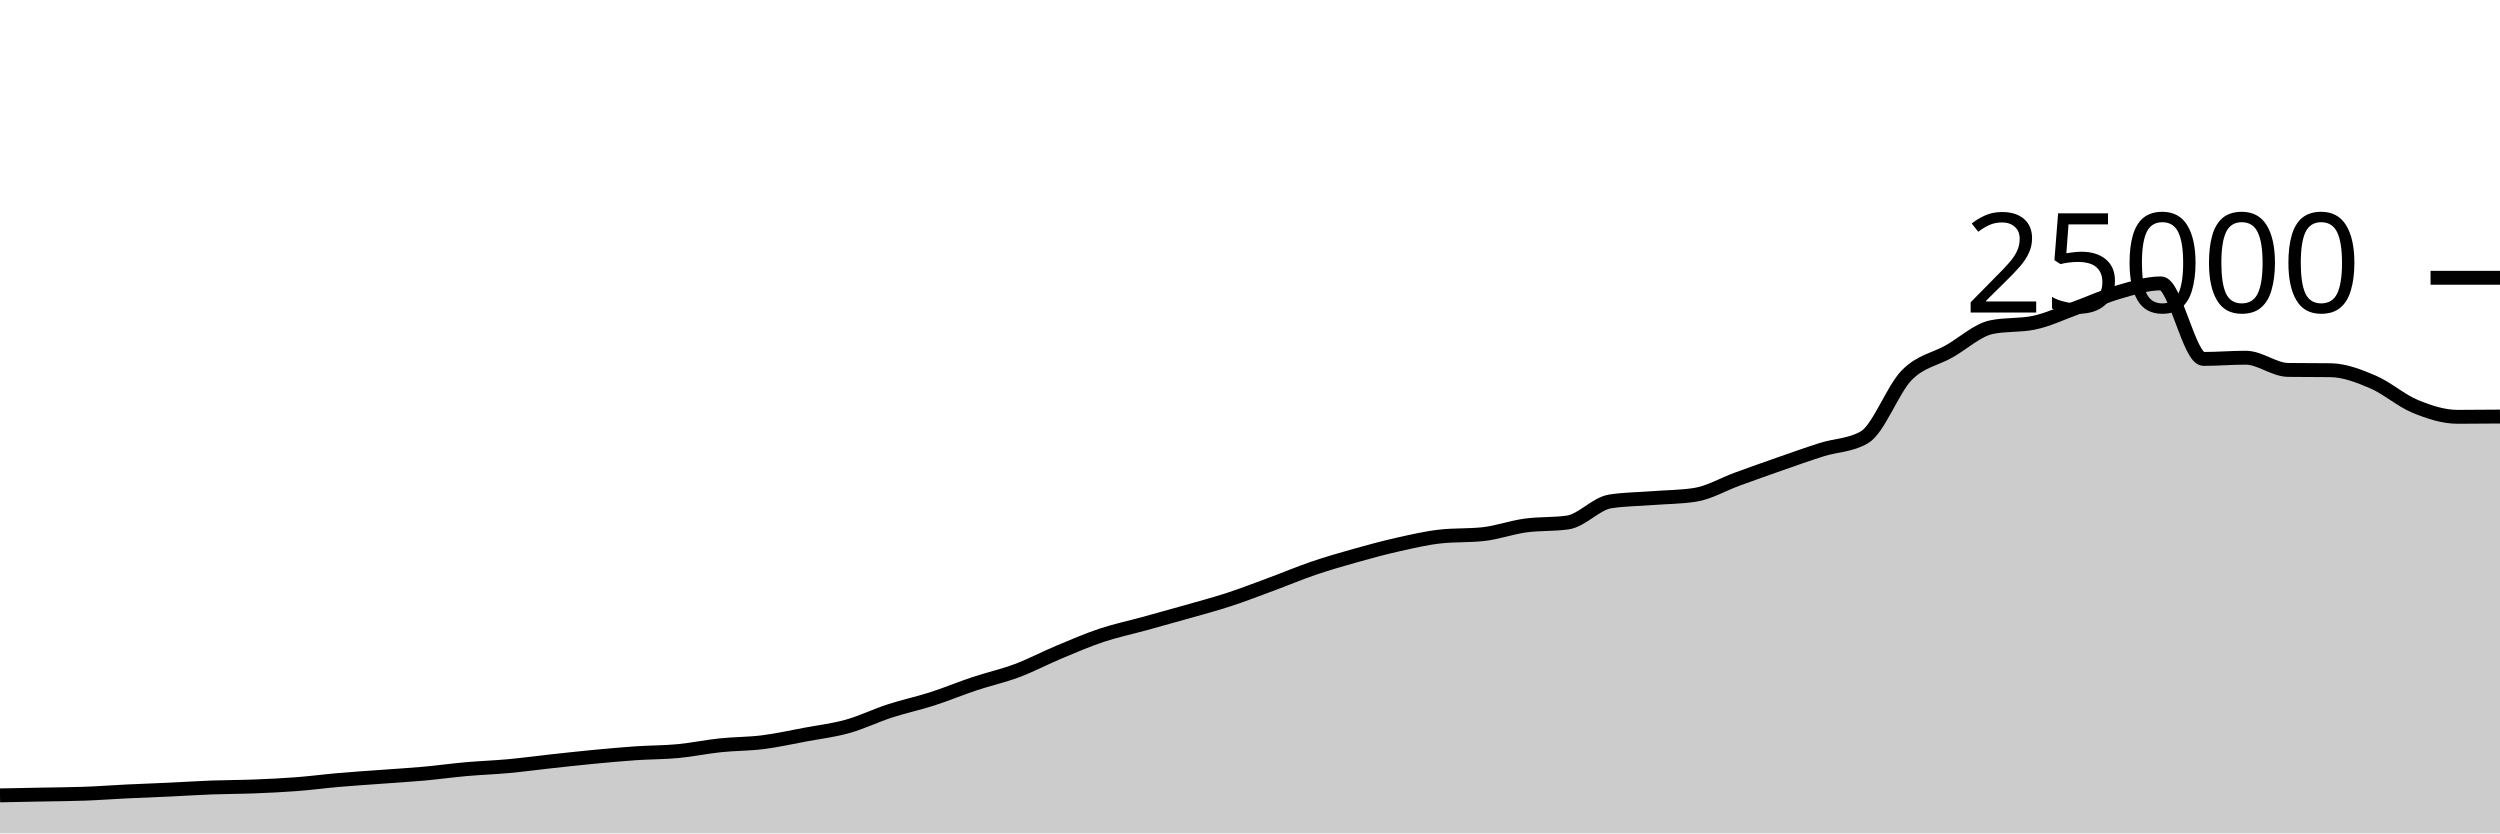
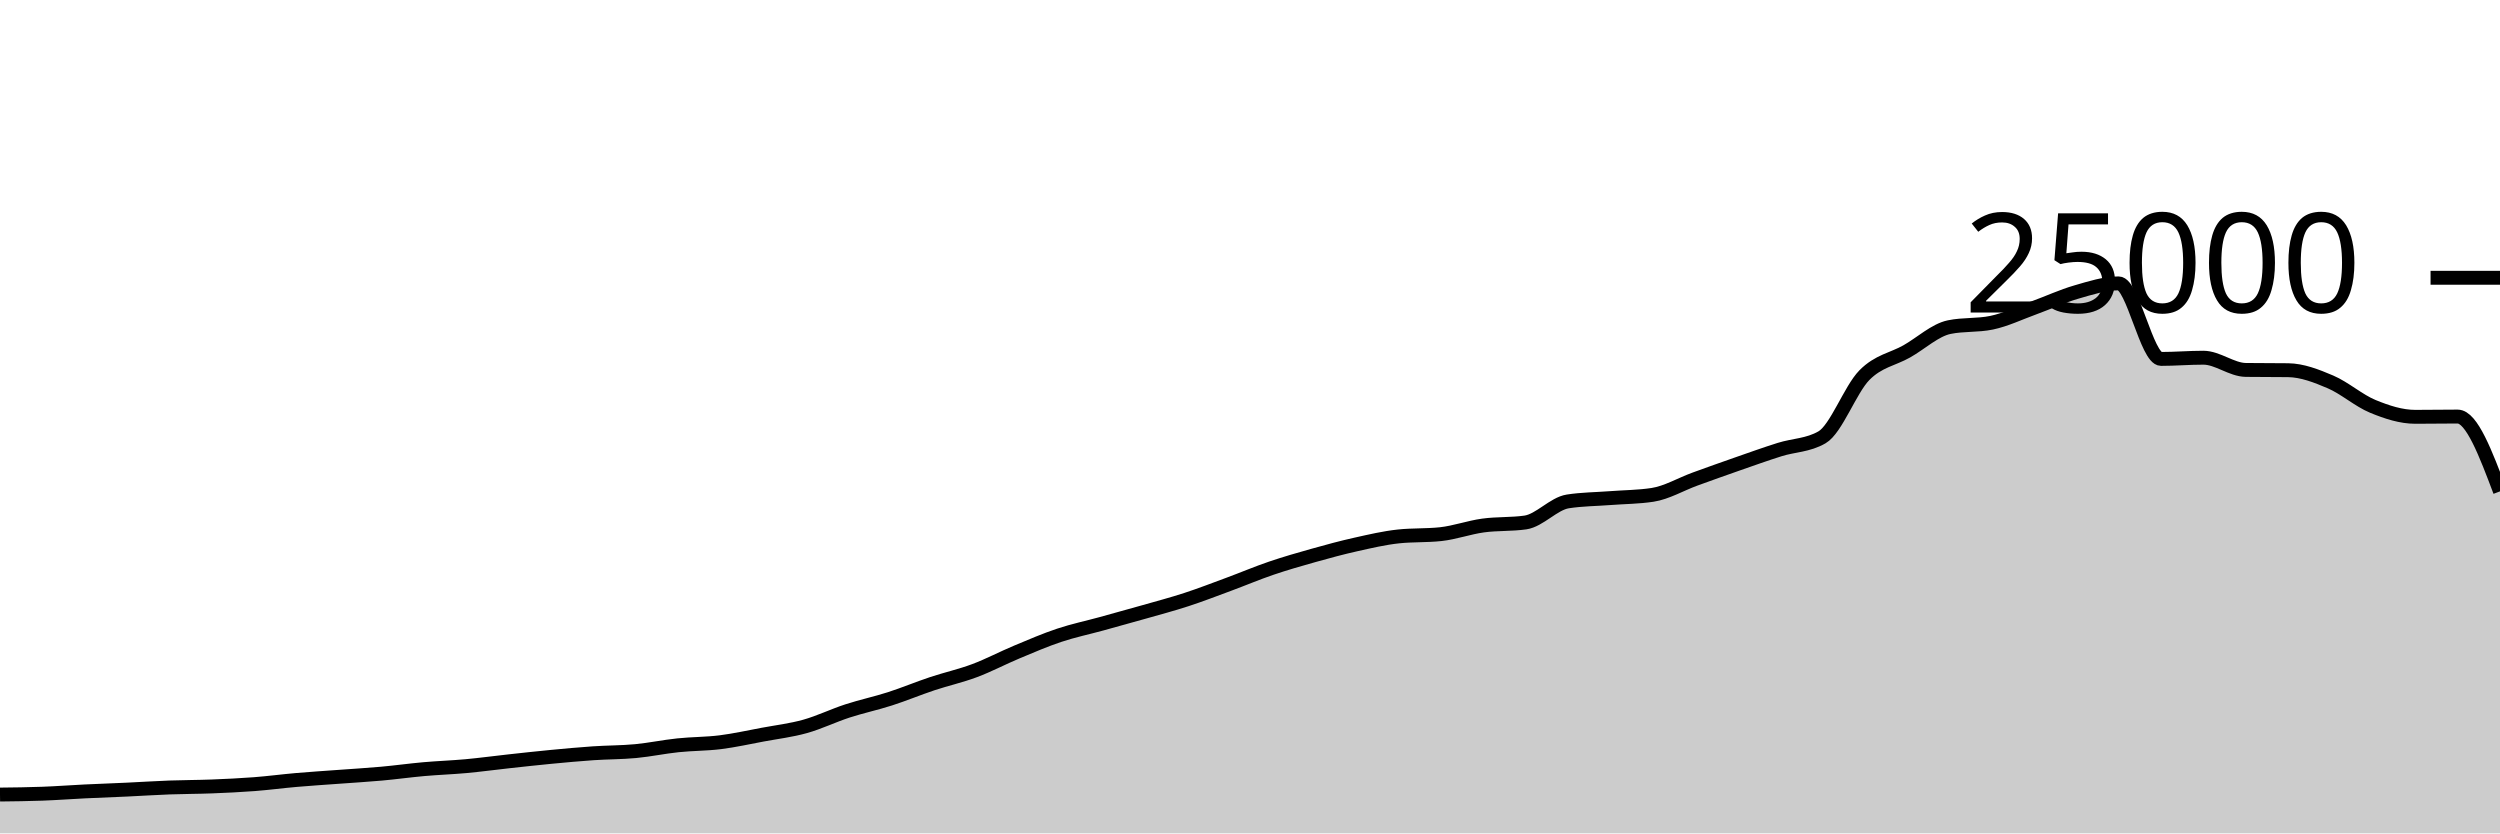
<svg xmlns="http://www.w3.org/2000/svg" viewBox="0 0 180 60">
  <g transform="translate(0,20)">
-     <path class="area" fill="rgba(0, 0, 0, 0.2)" d="M0,37.267C1.017,37.248,2.034,37.228,3.051,37.208C4.068,37.188,5.085,37.185,6.102,37.147C7.119,37.11,8.136,37.032,9.153,36.982C10.169,36.933,11.186,36.899,12.203,36.851C13.22,36.804,14.237,36.735,15.254,36.698C16.271,36.66,17.288,36.664,18.305,36.624C19.322,36.584,20.339,36.537,21.356,36.459C22.373,36.381,23.39,36.245,24.407,36.157C25.424,36.069,26.441,36.005,27.458,35.93C28.475,35.854,29.492,35.796,30.508,35.704C31.525,35.612,32.542,35.47,33.559,35.379C34.576,35.289,35.593,35.255,36.61,35.162C37.627,35.068,38.644,34.929,39.661,34.818C40.678,34.707,41.695,34.593,42.712,34.496C43.729,34.399,44.746,34.305,45.763,34.235C46.78,34.166,47.797,34.176,48.814,34.08C49.831,33.984,50.847,33.767,51.864,33.661C52.881,33.554,53.898,33.568,54.915,33.44C55.932,33.312,56.949,33.084,57.966,32.894C58.983,32.705,60,32.585,61.017,32.301C62.034,32.017,63.051,31.519,64.068,31.189C65.085,30.858,66.102,30.645,67.119,30.318C68.136,29.991,69.153,29.566,70.169,29.227C71.186,28.889,72.203,28.667,73.22,28.286C74.237,27.905,75.254,27.366,76.271,26.941C77.288,26.516,78.305,26.076,79.322,25.738C80.339,25.399,81.356,25.189,82.373,24.909C83.39,24.629,84.407,24.349,85.424,24.059C86.441,23.769,87.458,23.5,88.475,23.168C89.492,22.836,90.508,22.442,91.525,22.066C92.542,21.69,93.559,21.258,94.576,20.912C95.593,20.566,96.61,20.274,97.627,19.989C98.644,19.703,99.661,19.427,100.678,19.2C101.695,18.973,102.712,18.734,103.729,18.624C104.746,18.514,105.763,18.569,106.78,18.459C107.797,18.349,108.814,17.977,109.831,17.837C110.847,17.697,111.864,17.764,112.881,17.618C113.898,17.471,114.915,16.261,115.932,16.102C116.949,15.943,117.966,15.943,118.983,15.864C120,15.785,121.017,15.786,122.034,15.63C123.051,15.475,124.068,14.866,125.085,14.496C126.102,14.126,127.119,13.763,128.136,13.408C129.153,13.053,130.169,12.688,131.186,12.368C132.203,12.048,133.22,12.074,134.237,11.486C135.254,10.899,136.271,8.042,137.288,7.011C138.305,5.98,139.322,5.875,140.339,5.299C141.356,4.723,142.373,3.765,143.39,3.554C144.407,3.342,145.424,3.448,146.441,3.237C147.458,3.026,148.475,2.533,149.492,2.165C150.508,1.797,151.525,1.322,152.542,1.029C153.559,0.735,154.576,0.403,155.593,0.403C156.61,0.403,157.627,5.842,158.644,5.842C159.661,5.842,160.678,5.755,161.695,5.755C162.712,5.755,163.729,6.622,164.746,6.635C165.763,6.648,166.78,6.642,167.797,6.654C168.814,6.667,169.831,7.065,170.847,7.499C171.864,7.934,172.881,8.842,173.898,9.261C174.915,9.679,175.932,10.011,176.949,10.011C177.966,10.011,178.983,10.002,180,9.992L180,40C178.983,40,177.966,40,176.949,40C175.932,40,174.915,40,173.898,40C172.881,40,171.864,40,170.847,40C169.831,40,168.814,40,167.797,40C166.78,40,165.763,40,164.746,40C163.729,40,162.712,40,161.695,40C160.678,40,159.661,40,158.644,40C157.627,40,156.61,40,155.593,40C154.576,40,153.559,40,152.542,40C151.525,40,150.508,40,149.492,40C148.475,40,147.458,40,146.441,40C145.424,40,144.407,40,143.39,40C142.373,40,141.356,40,140.339,40C139.322,40,138.305,40,137.288,40C136.271,40,135.254,40,134.237,40C133.22,40,132.203,40,131.186,40C130.169,40,129.153,40,128.136,40C127.119,40,126.102,40,125.085,40C124.068,40,123.051,40,122.034,40C121.017,40,120,40,118.983,40C117.966,40,116.949,40,115.932,40C114.915,40,113.898,40,112.881,40C111.864,40,110.847,40,109.831,40C108.814,40,107.797,40,106.78,40C105.763,40,104.746,40,103.729,40C102.712,40,101.695,40,100.678,40C99.661,40,98.644,40,97.627,40C96.61,40,95.593,40,94.576,40C93.559,40,92.542,40,91.525,40C90.508,40,89.492,40,88.475,40C87.458,40,86.441,40,85.424,40C84.407,40,83.39,40,82.373,40C81.356,40,80.339,40,79.322,40C78.305,40,77.288,40,76.271,40C75.254,40,74.237,40,73.22,40C72.203,40,71.186,40,70.169,40C69.153,40,68.136,40,67.119,40C66.102,40,65.085,40,64.068,40C63.051,40,62.034,40,61.017,40C60,40,58.983,40,57.966,40C56.949,40,55.932,40,54.915,40C53.898,40,52.881,40,51.864,40C50.847,40,49.831,40,48.814,40C47.797,40,46.78,40,45.763,40C44.746,40,43.729,40,42.712,40C41.695,40,40.678,40,39.661,40C38.644,40,37.627,40,36.61,40C35.593,40,34.576,40,33.559,40C32.542,40,31.525,40,30.508,40C29.492,40,28.475,40,27.458,40C26.441,40,25.424,40,24.407,40C23.39,40,22.373,40,21.356,40C20.339,40,19.322,40,18.305,40C17.288,40,16.271,40,15.254,40C14.237,40,13.22,40,12.203,40C11.186,40,10.169,40,9.153,40C8.136,40,7.119,40,6.102,40C5.085,40,4.068,40,3.051,40C2.034,40,1.017,40,0,40Z" />
-     <path class="line" stroke="black" fill="none" d="M0,37.267C1.017,37.248,2.034,37.228,3.051,37.208C4.068,37.188,5.085,37.185,6.102,37.147C7.119,37.11,8.136,37.032,9.153,36.982C10.169,36.933,11.186,36.899,12.203,36.851C13.22,36.804,14.237,36.735,15.254,36.698C16.271,36.66,17.288,36.664,18.305,36.624C19.322,36.584,20.339,36.537,21.356,36.459C22.373,36.381,23.39,36.245,24.407,36.157C25.424,36.069,26.441,36.005,27.458,35.93C28.475,35.854,29.492,35.796,30.508,35.704C31.525,35.612,32.542,35.47,33.559,35.379C34.576,35.289,35.593,35.255,36.61,35.162C37.627,35.068,38.644,34.929,39.661,34.818C40.678,34.707,41.695,34.593,42.712,34.496C43.729,34.399,44.746,34.305,45.763,34.235C46.78,34.166,47.797,34.176,48.814,34.08C49.831,33.984,50.847,33.767,51.864,33.661C52.881,33.554,53.898,33.568,54.915,33.44C55.932,33.312,56.949,33.084,57.966,32.894C58.983,32.705,60,32.585,61.017,32.301C62.034,32.017,63.051,31.519,64.068,31.189C65.085,30.858,66.102,30.645,67.119,30.318C68.136,29.991,69.153,29.566,70.169,29.227C71.186,28.889,72.203,28.667,73.22,28.286C74.237,27.905,75.254,27.366,76.271,26.941C77.288,26.516,78.305,26.076,79.322,25.738C80.339,25.399,81.356,25.189,82.373,24.909C83.39,24.629,84.407,24.349,85.424,24.059C86.441,23.769,87.458,23.5,88.475,23.168C89.492,22.836,90.508,22.442,91.525,22.066C92.542,21.69,93.559,21.258,94.576,20.912C95.593,20.566,96.61,20.274,97.627,19.989C98.644,19.703,99.661,19.427,100.678,19.2C101.695,18.973,102.712,18.734,103.729,18.624C104.746,18.514,105.763,18.569,106.78,18.459C107.797,18.349,108.814,17.977,109.831,17.837C110.847,17.697,111.864,17.764,112.881,17.618C113.898,17.471,114.915,16.261,115.932,16.102C116.949,15.943,117.966,15.943,118.983,15.864C120,15.785,121.017,15.786,122.034,15.63C123.051,15.475,124.068,14.866,125.085,14.496C126.102,14.126,127.119,13.763,128.136,13.408C129.153,13.053,130.169,12.688,131.186,12.368C132.203,12.048,133.22,12.074,134.237,11.486C135.254,10.899,136.271,8.042,137.288,7.011C138.305,5.98,139.322,5.875,140.339,5.299C141.356,4.723,142.373,3.765,143.39,3.554C144.407,3.342,145.424,3.448,146.441,3.237C147.458,3.026,148.475,2.533,149.492,2.165C150.508,1.797,151.525,1.322,152.542,1.029C153.559,0.735,154.576,0.403,155.593,0.403C156.61,0.403,157.627,5.842,158.644,5.842C159.661,5.842,160.678,5.755,161.695,5.755C162.712,5.755,163.729,6.622,164.746,6.635C165.763,6.648,166.78,6.642,167.797,6.654C168.814,6.667,169.831,7.065,170.847,7.499C171.864,7.934,172.881,8.842,173.898,9.261C174.915,9.679,175.932,10.011,176.949,10.011C177.966,10.011,178.983,10.002,180,9.992" />
+     <path class="area" fill="rgba(0, 0, 0, 0.2)" d="M0,37.208C1.017,37.196,2.034,37.185,3.051,37.147C4.068,37.11,5.085,37.032,6.102,36.982C7.119,36.933,8.136,36.899,9.153,36.851C10.169,36.804,11.186,36.735,12.203,36.698C13.22,36.66,14.237,36.664,15.254,36.624C16.271,36.584,17.288,36.537,18.305,36.459C19.322,36.381,20.339,36.245,21.356,36.157C22.373,36.069,23.39,36.005,24.407,35.93C25.424,35.854,26.441,35.796,27.458,35.704C28.475,35.612,29.492,35.47,30.508,35.379C31.525,35.289,32.542,35.255,33.559,35.162C34.576,35.068,35.593,34.929,36.61,34.818C37.627,34.707,38.644,34.593,39.661,34.496C40.678,34.399,41.695,34.305,42.712,34.235C43.729,34.166,44.746,34.176,45.763,34.08C46.78,33.984,47.797,33.767,48.814,33.661C49.831,33.554,50.847,33.568,51.864,33.44C52.881,33.312,53.898,33.084,54.915,32.894C55.932,32.705,56.949,32.585,57.966,32.301C58.983,32.017,60,31.519,61.017,31.189C62.034,30.858,63.051,30.645,64.068,30.318C65.085,29.991,66.102,29.566,67.119,29.227C68.136,28.889,69.153,28.667,70.169,28.286C71.186,27.905,72.203,27.366,73.22,26.941C74.237,26.516,75.254,26.076,76.271,25.738C77.288,25.399,78.305,25.189,79.322,24.909C80.339,24.629,81.356,24.349,82.373,24.059C83.39,23.769,84.407,23.5,85.424,23.168C86.441,22.836,87.458,22.442,88.475,22.066C89.492,21.69,90.508,21.258,91.525,20.912C92.542,20.566,93.559,20.274,94.576,19.989C95.593,19.703,96.61,19.427,97.627,19.2C98.644,18.973,99.661,18.734,100.678,18.624C101.695,18.514,102.712,18.569,103.729,18.459C104.746,18.349,105.763,17.977,106.78,17.837C107.797,17.697,108.814,17.764,109.831,17.618C110.847,17.471,111.864,16.261,112.881,16.102C113.898,15.943,114.915,15.943,115.932,15.864C116.949,15.785,117.966,15.786,118.983,15.63C120,15.475,121.017,14.866,122.034,14.496C123.051,14.126,124.068,13.763,125.085,13.408C126.102,13.053,127.119,12.688,128.136,12.368C129.153,12.048,130.169,12.074,131.186,11.486C132.203,10.899,133.22,8.042,134.237,7.011C135.254,5.98,136.271,5.875,137.288,5.299C138.305,4.723,139.322,3.765,140.339,3.554C141.356,3.342,142.373,3.448,143.39,3.237C144.407,3.026,145.424,2.533,146.441,2.165C147.458,1.797,148.475,1.322,149.492,1.029C150.508,0.735,151.525,0.403,152.542,0.403C153.559,0.403,154.576,5.842,155.593,5.842C156.61,5.842,157.627,5.755,158.644,5.755C159.661,5.755,160.678,6.622,161.695,6.635C162.712,6.648,163.729,6.642,164.746,6.654C165.763,6.667,166.78,7.065,167.797,7.499C168.814,7.934,169.831,8.842,170.847,9.261C171.864,9.679,172.881,10.011,173.898,10.011C174.915,10.011,175.932,9.992,176.949,9.992C177.966,9.992,178.983,12.686,180,15.379L180,40C178.983,40,177.966,40,176.949,40C175.932,40,174.915,40,173.898,40C172.881,40,171.864,40,170.847,40C169.831,40,168.814,40,167.797,40C166.78,40,165.763,40,164.746,40C163.729,40,162.712,40,161.695,40C160.678,40,159.661,40,158.644,40C157.627,40,156.61,40,155.593,40C154.576,40,153.559,40,152.542,40C151.525,40,150.508,40,149.492,40C148.475,40,147.458,40,146.441,40C145.424,40,144.407,40,143.39,40C142.373,40,141.356,40,140.339,40C139.322,40,138.305,40,137.288,40C136.271,40,135.254,40,134.237,40C133.22,40,132.203,40,131.186,40C130.169,40,129.153,40,128.136,40C127.119,40,126.102,40,125.085,40C124.068,40,123.051,40,122.034,40C121.017,40,120,40,118.983,40C117.966,40,116.949,40,115.932,40C114.915,40,113.898,40,112.881,40C111.864,40,110.847,40,109.831,40C108.814,40,107.797,40,106.78,40C105.763,40,104.746,40,103.729,40C102.712,40,101.695,40,100.678,40C99.661,40,98.644,40,97.627,40C96.61,40,95.593,40,94.576,40C93.559,40,92.542,40,91.525,40C90.508,40,89.492,40,88.475,40C87.458,40,86.441,40,85.424,40C84.407,40,83.39,40,82.373,40C81.356,40,80.339,40,79.322,40C78.305,40,77.288,40,76.271,40C75.254,40,74.237,40,73.22,40C72.203,40,71.186,40,70.169,40C69.153,40,68.136,40,67.119,40C66.102,40,65.085,40,64.068,40C63.051,40,62.034,40,61.017,40C60,40,58.983,40,57.966,40C56.949,40,55.932,40,54.915,40C53.898,40,52.881,40,51.864,40C50.847,40,49.831,40,48.814,40C47.797,40,46.78,40,45.763,40C44.746,40,43.729,40,42.712,40C41.695,40,40.678,40,39.661,40C38.644,40,37.627,40,36.61,40C35.593,40,34.576,40,33.559,40C32.542,40,31.525,40,30.508,40C29.492,40,28.475,40,27.458,40C26.441,40,25.424,40,24.407,40C23.39,40,22.373,40,21.356,40C20.339,40,19.322,40,18.305,40C17.288,40,16.271,40,15.254,40C14.237,40,13.22,40,12.203,40C11.186,40,10.169,40,9.153,40C8.136,40,7.119,40,6.102,40C5.085,40,4.068,40,3.051,40C2.034,40,1.017,40,0,40Z" />
+     <path class="line" stroke="black" fill="none" d="M0,37.208C1.017,37.196,2.034,37.185,3.051,37.147C4.068,37.11,5.085,37.032,6.102,36.982C7.119,36.933,8.136,36.899,9.153,36.851C10.169,36.804,11.186,36.735,12.203,36.698C13.22,36.66,14.237,36.664,15.254,36.624C16.271,36.584,17.288,36.537,18.305,36.459C19.322,36.381,20.339,36.245,21.356,36.157C22.373,36.069,23.39,36.005,24.407,35.93C25.424,35.854,26.441,35.796,27.458,35.704C28.475,35.612,29.492,35.47,30.508,35.379C31.525,35.289,32.542,35.255,33.559,35.162C34.576,35.068,35.593,34.929,36.61,34.818C37.627,34.707,38.644,34.593,39.661,34.496C40.678,34.399,41.695,34.305,42.712,34.235C43.729,34.166,44.746,34.176,45.763,34.08C46.78,33.984,47.797,33.767,48.814,33.661C49.831,33.554,50.847,33.568,51.864,33.44C52.881,33.312,53.898,33.084,54.915,32.894C55.932,32.705,56.949,32.585,57.966,32.301C58.983,32.017,60,31.519,61.017,31.189C62.034,30.858,63.051,30.645,64.068,30.318C65.085,29.991,66.102,29.566,67.119,29.227C68.136,28.889,69.153,28.667,70.169,28.286C71.186,27.905,72.203,27.366,73.22,26.941C74.237,26.516,75.254,26.076,76.271,25.738C77.288,25.399,78.305,25.189,79.322,24.909C80.339,24.629,81.356,24.349,82.373,24.059C83.39,23.769,84.407,23.5,85.424,23.168C86.441,22.836,87.458,22.442,88.475,22.066C89.492,21.69,90.508,21.258,91.525,20.912C92.542,20.566,93.559,20.274,94.576,19.989C95.593,19.703,96.61,19.427,97.627,19.2C98.644,18.973,99.661,18.734,100.678,18.624C101.695,18.514,102.712,18.569,103.729,18.459C104.746,18.349,105.763,17.977,106.78,17.837C107.797,17.697,108.814,17.764,109.831,17.618C110.847,17.471,111.864,16.261,112.881,16.102C113.898,15.943,114.915,15.943,115.932,15.864C116.949,15.785,117.966,15.786,118.983,15.63C120,15.475,121.017,14.866,122.034,14.496C123.051,14.126,124.068,13.763,125.085,13.408C126.102,13.053,127.119,12.688,128.136,12.368C129.153,12.048,130.169,12.074,131.186,11.486C132.203,10.899,133.22,8.042,134.237,7.011C135.254,5.98,136.271,5.875,137.288,5.299C138.305,4.723,139.322,3.765,140.339,3.554C141.356,3.342,142.373,3.448,143.39,3.237C144.407,3.026,145.424,2.533,146.441,2.165C147.458,1.797,148.475,1.322,149.492,1.029C150.508,0.735,151.525,0.403,152.542,0.403C153.559,0.403,154.576,5.842,155.593,5.842C156.61,5.842,157.627,5.755,158.644,5.755C159.661,5.755,160.678,6.622,161.695,6.635C162.712,6.648,163.729,6.642,164.746,6.654C165.763,6.667,166.78,7.065,167.797,7.499C168.814,7.934,169.831,8.842,170.847,9.261C171.864,9.679,172.881,10.011,173.898,10.011C174.915,10.011,175.932,9.992,176.949,9.992C177.966,9.992,178.983,12.686,180,15.379" />
    <path class="axis-ceiling" stroke-width="1" stroke="black" fill="none" d="M175,0L180,0" />
    <text class="axis-ceiling-label" font-family="sans-serif" text-anchor="end" font-size="10px" x="170" y="2.5">25000</text>
  </g>
</svg>
